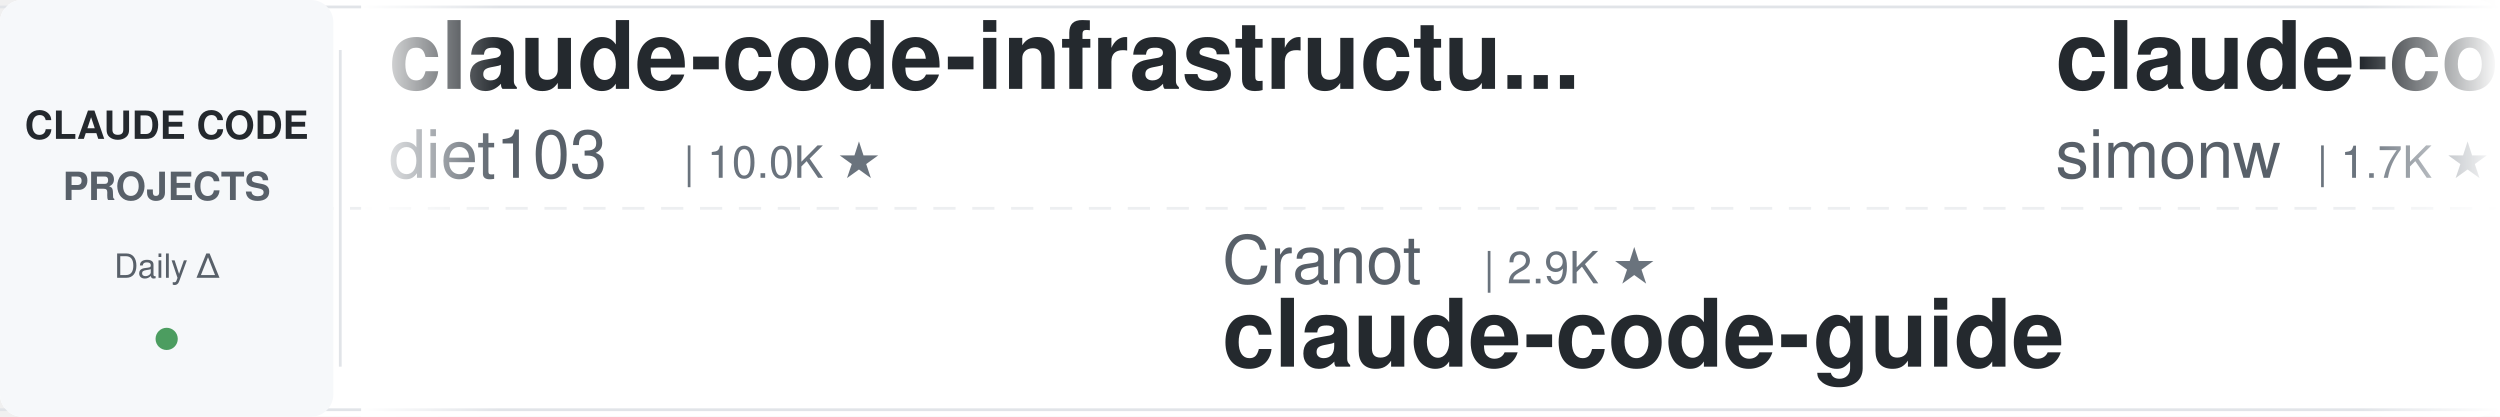
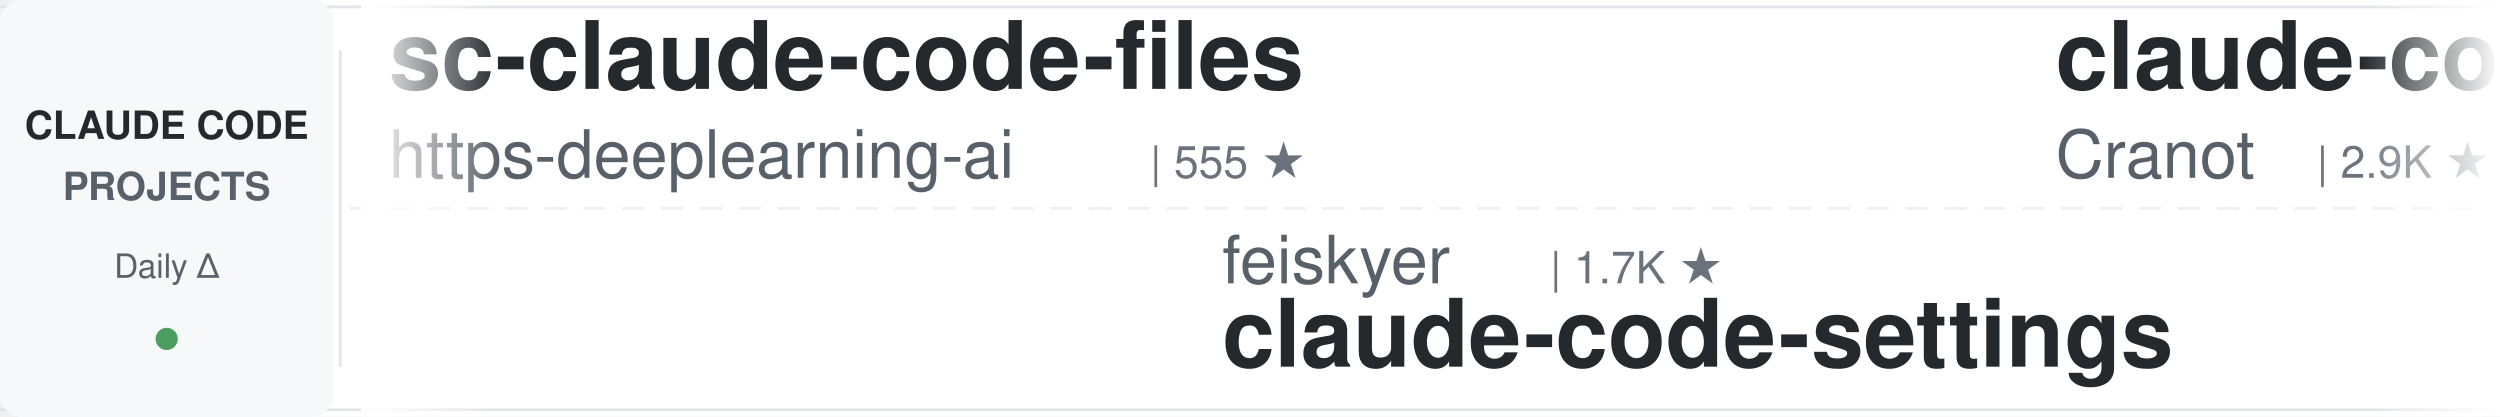
<svg xmlns="http://www.w3.org/2000/svg" width="900" height="150">
  <defs>
    <linearGradient id="leftFade" x1="0%" y1="0%" x2="100%" y2="0%">
      <stop offset="0%" style="stop-color:#ffffff;stop-opacity:1" />
      <stop offset="100%" style="stop-color:#ffffff;stop-opacity:0" />
    </linearGradient>
    <linearGradient id="rightFade" x1="0%" y1="0%" x2="100%" y2="0%">
      <stop offset="0%" style="stop-color:#ffffff;stop-opacity:0" />
      <stop offset="100%" style="stop-color:#ffffff;stop-opacity:1" />
    </linearGradient>
  </defs>
  <rect width="900" height="150" fill="#ffffff" rx="8" />
  <rect x="0" y="2" width="900" height="1" fill="#e1e4e8" />
  <rect x="0" y="147" width="900" height="1" fill="#e1e4e8" />
  <line x1="0" y1="75" x2="900" y2="75" stroke="#e1e4e8" stroke-width="1" stroke-dasharray="8 6" opacity="0.6" />
  <rect x="0" y="0" width="120" height="150" fill="#f6f8fa" rx="8" />
  <text x="60" y="50" font-family="-apple-system, BlinkMacSystemFont, 'Segoe UI', Helvetica, Arial, sans-serif" font-size="14" font-weight="600" fill="#24292e" text-anchor="middle">CLAUDE CODE</text>
  <text x="60" y="72" font-family="-apple-system, BlinkMacSystemFont, 'Segoe UI', Helvetica, Arial, sans-serif" font-size="14" font-weight="600" fill="#586069" text-anchor="middle">PROJECTS</text>
  <text x="60" y="100" font-family="-apple-system, BlinkMacSystemFont, 'Segoe UI', Helvetica, Arial, sans-serif" font-size="12" font-weight="500" fill="#586069" text-anchor="middle">Daily Δ</text>
  <circle cx="60" cy="122" r="4" fill="#22863a" opacity="0.8" />
  <rect x="122" y="18" width="1" height="114" fill="#e1e4e8" />
  <clipPath id="tickerClip">
    <rect x="130" y="0" width="770" height="150" />
  </clipPath>
  <g clip-path="url(#tickerClip)">
    <g id="tickerItems">
      <animateTransform attributeName="transform" attributeType="XML" type="translate" from="0 0" to="-3000 0" dur="54s" repeatCount="indefinite" />
      <g transform="translate(0, 0)">
-         <text x="140" y="32" font-family="-apple-system, BlinkMacSystemFont, 'Segoe UI', Helvetica, Arial, sans-serif" font-size="34" font-weight="600" fill="#24292e">claude-code-infrastructu...</text>
-         <text x="140" y="64" font-family="-apple-system, BlinkMacSystemFont, 'Segoe UI', Helvetica, Arial, sans-serif" font-size="24" font-weight="400" fill="#586069">diet103</text>
-         <text x="246" y="64" font-family="-apple-system, BlinkMacSystemFont, 'Segoe UI', Helvetica, Arial, sans-serif" font-size="16" font-weight="500" fill="#6a737d">| 10.0K ★</text>
+         <text x="140" y="32" font-family="-apple-system, BlinkMacSystemFont, 'Segoe UI', Helvetica, Arial, sans-serif" font-size="34" font-weight="600" fill="#24292e">sc-claude-code-files</text>
+         <text x="140" y="64" font-family="-apple-system, BlinkMacSystemFont, 'Segoe UI', Helvetica, Arial, sans-serif" font-size="24" font-weight="400" fill="#586069">https-deeplearning-ai</text>
+         <text x="414" y="64" font-family="-apple-system, BlinkMacSystemFont, 'Segoe UI', Helvetica, Arial, sans-serif" font-size="16" font-weight="500" fill="#6a737d">| 555 ★</text>
      </g>
      <g transform="translate(300, 0)">
-         <text x="140" y="102" font-family="-apple-system, BlinkMacSystemFont, 'Segoe UI', Helvetica, Arial, sans-serif" font-size="24" font-weight="400" fill="#586069">Cranot</text>
-         <text x="234" y="102" font-family="-apple-system, BlinkMacSystemFont, 'Segoe UI', Helvetica, Arial, sans-serif" font-size="16" font-weight="500" fill="#6a737d">| 2.9K ★</text>
-         <text x="140" y="132" font-family="-apple-system, BlinkMacSystemFont, 'Segoe UI', Helvetica, Arial, sans-serif" font-size="34" font-weight="600" fill="#24292e">claude-code-guide</text>
+         <text x="140" y="102" font-family="-apple-system, BlinkMacSystemFont, 'Segoe UI', Helvetica, Arial, sans-serif" font-size="24" font-weight="400" fill="#586069">feiskyer</text>
+         <text x="258" y="102" font-family="-apple-system, BlinkMacSystemFont, 'Segoe UI', Helvetica, Arial, sans-serif" font-size="16" font-weight="500" fill="#6a737d">| 1.7K ★</text>
+         <text x="140" y="132" font-family="-apple-system, BlinkMacSystemFont, 'Segoe UI', Helvetica, Arial, sans-serif" font-size="34" font-weight="600" fill="#24292e">claude-code-settings</text>
      </g>
      <g transform="translate(600, 0)">
+         <text x="140" y="32" font-family="-apple-system, BlinkMacSystemFont, 'Segoe UI', Helvetica, Arial, sans-serif" font-size="34" font-weight="600" fill="#24292e">claude-code-guide</text>
+         <text x="140" y="64" font-family="-apple-system, BlinkMacSystemFont, 'Segoe UI', Helvetica, Arial, sans-serif" font-size="24" font-weight="400" fill="#586069">Cranot</text>
+         <text x="234" y="64" font-family="-apple-system, BlinkMacSystemFont, 'Segoe UI', Helvetica, Arial, sans-serif" font-size="16" font-weight="500" fill="#6a737d">| 2.9K ★</text>
+       </g>
+       <g transform="translate(900, 0)">
+         <text x="140" y="102" font-family="-apple-system, BlinkMacSystemFont, 'Segoe UI', Helvetica, Arial, sans-serif" font-size="24" font-weight="400" fill="#586069">affaan-m</text>
+         <text x="258" y="102" font-family="-apple-system, BlinkMacSystemFont, 'Segoe UI', Helvetica, Arial, sans-serif" font-size="16" font-weight="500" fill="#6a737d">| 276.0K ★</text>
+         <text x="140" y="132" font-family="-apple-system, BlinkMacSystemFont, 'Segoe UI', Helvetica, Arial, sans-serif" font-size="34" font-weight="600" fill="#24292e">ECC</text>
+       </g>
+       <g transform="translate(1200, 0)">
+         <text x="140" y="32" font-family="-apple-system, BlinkMacSystemFont, 'Segoe UI', Helvetica, Arial, sans-serif" font-size="34" font-weight="600" fill="#24292e">arcads-claude-code</text>
+         <text x="140" y="64" font-family="-apple-system, BlinkMacSystemFont, 'Segoe UI', Helvetica, Arial, sans-serif" font-size="24" font-weight="400" fill="#586069">krusemediallc</text>
+         <text x="318" y="64" font-family="-apple-system, BlinkMacSystemFont, 'Segoe UI', Helvetica, Arial, sans-serif" font-size="16" font-weight="500" fill="#6a737d">| 1.6K ★</text>
+       </g>
+       <g transform="translate(1500, 0)">
+         <text x="140" y="102" font-family="-apple-system, BlinkMacSystemFont, 'Segoe UI', Helvetica, Arial, sans-serif" font-size="24" font-weight="400" fill="#586069">OneRedOak</text>
+         <text x="270" y="102" font-family="-apple-system, BlinkMacSystemFont, 'Segoe UI', Helvetica, Arial, sans-serif" font-size="16" font-weight="500" fill="#6a737d">| 3.9K ★</text>
+         <text x="140" y="132" font-family="-apple-system, BlinkMacSystemFont, 'Segoe UI', Helvetica, Arial, sans-serif" font-size="34" font-weight="600" fill="#24292e">claude-code-workflows</text>
+       </g>
+       <g transform="translate(1800, 0)">
+         <text x="140" y="32" font-family="-apple-system, BlinkMacSystemFont, 'Segoe UI', Helvetica, Arial, sans-serif" font-size="34" font-weight="600" fill="#24292e">oh-my-claudecode</text>
+         <text x="140" y="64" font-family="-apple-system, BlinkMacSystemFont, 'Segoe UI', Helvetica, Arial, sans-serif" font-size="24" font-weight="400" fill="#586069">Yeachan-Heo</text>
+         <text x="294" y="64" font-family="-apple-system, BlinkMacSystemFont, 'Segoe UI', Helvetica, Arial, sans-serif" font-size="16" font-weight="500" fill="#6a737d">| 39.7K ★</text>
+       </g>
+       <g transform="translate(2100, 0)">
+         <text x="140" y="102" font-family="-apple-system, BlinkMacSystemFont, 'Segoe UI', Helvetica, Arial, sans-serif" font-size="24" font-weight="400" fill="#586069">VoltAgent</text>
+         <text x="270" y="102" font-family="-apple-system, BlinkMacSystemFont, 'Segoe UI', Helvetica, Arial, sans-serif" font-size="16" font-weight="500" fill="#6a737d">| 25.6K ★</text>
+         <text x="140" y="132" font-family="-apple-system, BlinkMacSystemFont, 'Segoe UI', Helvetica, Arial, sans-serif" font-size="34" font-weight="600" fill="#24292e">awesome-claude-code-suba...</text>
+       </g>
+       <g transform="translate(2400, 0)">
        <text x="140" y="32" font-family="-apple-system, BlinkMacSystemFont, 'Segoe UI', Helvetica, Arial, sans-serif" font-size="34" font-weight="600" fill="#24292e">claude-code-transcripts</text>
        <text x="140" y="64" font-family="-apple-system, BlinkMacSystemFont, 'Segoe UI', Helvetica, Arial, sans-serif" font-size="24" font-weight="400" fill="#586069">simonw</text>
        <text x="234" y="64" font-family="-apple-system, BlinkMacSystemFont, 'Segoe UI', Helvetica, Arial, sans-serif" font-size="16" font-weight="500" fill="#6a737d">| 1.7K ★</text>
      </g>
-       <g transform="translate(900, 0)">
+       <g transform="translate(2700, 0)">
+         <text x="140" y="102" font-family="-apple-system, BlinkMacSystemFont, 'Segoe UI', Helvetica, Arial, sans-serif" font-size="24" font-weight="400" fill="#586069">alejandrobalderas</text>
+         <text x="366" y="102" font-family="-apple-system, BlinkMacSystemFont, 'Segoe UI', Helvetica, Arial, sans-serif" font-size="16" font-weight="500" fill="#6a737d">| 3.0K ★</text>
+         <text x="140" y="132" font-family="-apple-system, BlinkMacSystemFont, 'Segoe UI', Helvetica, Arial, sans-serif" font-size="34" font-weight="600" fill="#24292e">claude-code-from-source</text>
+       </g>
+       <g transform="translate(3000, 0)">
+         <text x="140" y="32" font-family="-apple-system, BlinkMacSystemFont, 'Segoe UI', Helvetica, Arial, sans-serif" font-size="34" font-weight="600" fill="#24292e">sc-claude-code-files</text>
+         <text x="140" y="64" font-family="-apple-system, BlinkMacSystemFont, 'Segoe UI', Helvetica, Arial, sans-serif" font-size="24" font-weight="400" fill="#586069">https-deeplearning-ai</text>
+         <text x="414" y="64" font-family="-apple-system, BlinkMacSystemFont, 'Segoe UI', Helvetica, Arial, sans-serif" font-size="16" font-weight="500" fill="#6a737d">| 555 ★</text>
+       </g>
+       <g transform="translate(3300, 0)">
        <text x="140" y="102" font-family="-apple-system, BlinkMacSystemFont, 'Segoe UI', Helvetica, Arial, sans-serif" font-size="24" font-weight="400" fill="#586069">feiskyer</text>
        <text x="258" y="102" font-family="-apple-system, BlinkMacSystemFont, 'Segoe UI', Helvetica, Arial, sans-serif" font-size="16" font-weight="500" fill="#6a737d">| 1.7K ★</text>
        <text x="140" y="132" font-family="-apple-system, BlinkMacSystemFont, 'Segoe UI', Helvetica, Arial, sans-serif" font-size="34" font-weight="600" fill="#24292e">claude-code-settings</text>
      </g>
-       <g transform="translate(1200, 0)">
-         <text x="140" y="32" font-family="-apple-system, BlinkMacSystemFont, 'Segoe UI', Helvetica, Arial, sans-serif" font-size="34" font-weight="600" fill="#24292e">ralph-claude-code</text>
-         <text x="140" y="64" font-family="-apple-system, BlinkMacSystemFont, 'Segoe UI', Helvetica, Arial, sans-serif" font-size="24" font-weight="400" fill="#586069">frankbria</text>
-         <text x="270" y="64" font-family="-apple-system, BlinkMacSystemFont, 'Segoe UI', Helvetica, Arial, sans-serif" font-size="16" font-weight="500" fill="#6a737d">| 9.7K ★</text>
-       </g>
-       <g transform="translate(1500, 0)">
-         <text x="140" y="102" font-family="-apple-system, BlinkMacSystemFont, 'Segoe UI', Helvetica, Arial, sans-serif" font-size="24" font-weight="400" fill="#586069">huangjia2019</text>
-         <text x="306" y="102" font-family="-apple-system, BlinkMacSystemFont, 'Segoe UI', Helvetica, Arial, sans-serif" font-size="16" font-weight="500" fill="#6a737d">| 1.1K ★</text>
-         <text x="140" y="132" font-family="-apple-system, BlinkMacSystemFont, 'Segoe UI', Helvetica, Arial, sans-serif" font-size="34" font-weight="600" fill="#24292e">claude-code-engineering</text>
-       </g>
-       <g transform="translate(1800, 0)">
-         <text x="140" y="32" font-family="-apple-system, BlinkMacSystemFont, 'Segoe UI', Helvetica, Arial, sans-serif" font-size="34" font-weight="600" fill="#24292e">arcads-claude-code</text>
-         <text x="140" y="64" font-family="-apple-system, BlinkMacSystemFont, 'Segoe UI', Helvetica, Arial, sans-serif" font-size="24" font-weight="400" fill="#586069">krusemediallc</text>
-         <text x="318" y="64" font-family="-apple-system, BlinkMacSystemFont, 'Segoe UI', Helvetica, Arial, sans-serif" font-size="16" font-weight="500" fill="#6a737d">| 1.6K ★</text>
-       </g>
-       <g transform="translate(2100, 0)">
-         <text x="140" y="102" font-family="-apple-system, BlinkMacSystemFont, 'Segoe UI', Helvetica, Arial, sans-serif" font-size="24" font-weight="400" fill="#586069">andrew-kramer-inno</text>
-         <text x="378" y="102" font-family="-apple-system, BlinkMacSystemFont, 'Segoe UI', Helvetica, Arial, sans-serif" font-size="16" font-weight="500" fill="#6a737d">| 593 ★</text>
-         <text x="140" y="132" font-family="-apple-system, BlinkMacSystemFont, 'Segoe UI', Helvetica, Arial, sans-serif" font-size="34" font-weight="600" fill="#24292e">claude-code-source-build</text>
-       </g>
-       <g transform="translate(2400, 0)">
-         <text x="140" y="32" font-family="-apple-system, BlinkMacSystemFont, 'Segoe UI', Helvetica, Arial, sans-serif" font-size="34" font-weight="600" fill="#24292e">claude-code-cli</text>
-         <text x="140" y="64" font-family="-apple-system, BlinkMacSystemFont, 'Segoe UI', Helvetica, Arial, sans-serif" font-size="24" font-weight="400" fill="#586069">huangserva</text>
-         <text x="282" y="64" font-family="-apple-system, BlinkMacSystemFont, 'Segoe UI', Helvetica, Arial, sans-serif" font-size="16" font-weight="500" fill="#6a737d">| 629 ★</text>
-       </g>
-       <g transform="translate(2700, 0)">
-         <text x="140" y="102" font-family="-apple-system, BlinkMacSystemFont, 'Segoe UI', Helvetica, Arial, sans-serif" font-size="24" font-weight="400" fill="#586069">Windy3f3f3f3f</text>
-         <text x="318" y="102" font-family="-apple-system, BlinkMacSystemFont, 'Segoe UI', Helvetica, Arial, sans-serif" font-size="16" font-weight="500" fill="#6a737d">| 2.7K ★</text>
-         <text x="140" y="132" font-family="-apple-system, BlinkMacSystemFont, 'Segoe UI', Helvetica, Arial, sans-serif" font-size="34" font-weight="600" fill="#24292e">claude-code-from-scratch</text>
-       </g>
-       <g transform="translate(3000, 0)">
-         <text x="140" y="32" font-family="-apple-system, BlinkMacSystemFont, 'Segoe UI', Helvetica, Arial, sans-serif" font-size="34" font-weight="600" fill="#24292e">claude-code-infrastructu...</text>
-         <text x="140" y="64" font-family="-apple-system, BlinkMacSystemFont, 'Segoe UI', Helvetica, Arial, sans-serif" font-size="24" font-weight="400" fill="#586069">diet103</text>
-         <text x="246" y="64" font-family="-apple-system, BlinkMacSystemFont, 'Segoe UI', Helvetica, Arial, sans-serif" font-size="16" font-weight="500" fill="#6a737d">| 10.0K ★</text>
-       </g>
-       <g transform="translate(3300, 0)">
-         <text x="140" y="102" font-family="-apple-system, BlinkMacSystemFont, 'Segoe UI', Helvetica, Arial, sans-serif" font-size="24" font-weight="400" fill="#586069">Cranot</text>
-         <text x="234" y="102" font-family="-apple-system, BlinkMacSystemFont, 'Segoe UI', Helvetica, Arial, sans-serif" font-size="16" font-weight="500" fill="#6a737d">| 2.9K ★</text>
-         <text x="140" y="132" font-family="-apple-system, BlinkMacSystemFont, 'Segoe UI', Helvetica, Arial, sans-serif" font-size="34" font-weight="600" fill="#24292e">claude-code-guide</text>
-       </g>
      <g transform="translate(3600, 0)">
-         <text x="140" y="32" font-family="-apple-system, BlinkMacSystemFont, 'Segoe UI', Helvetica, Arial, sans-serif" font-size="34" font-weight="600" fill="#24292e">claude-code-transcripts</text>
-         <text x="140" y="64" font-family="-apple-system, BlinkMacSystemFont, 'Segoe UI', Helvetica, Arial, sans-serif" font-size="24" font-weight="400" fill="#586069">simonw</text>
-         <text x="234" y="64" font-family="-apple-system, BlinkMacSystemFont, 'Segoe UI', Helvetica, Arial, sans-serif" font-size="16" font-weight="500" fill="#6a737d">| 1.7K ★</text>
+         <text x="140" y="32" font-family="-apple-system, BlinkMacSystemFont, 'Segoe UI', Helvetica, Arial, sans-serif" font-size="34" font-weight="600" fill="#24292e">claude-code-guide</text>
+         <text x="140" y="64" font-family="-apple-system, BlinkMacSystemFont, 'Segoe UI', Helvetica, Arial, sans-serif" font-size="24" font-weight="400" fill="#586069">Cranot</text>
+         <text x="234" y="64" font-family="-apple-system, BlinkMacSystemFont, 'Segoe UI', Helvetica, Arial, sans-serif" font-size="16" font-weight="500" fill="#6a737d">| 2.9K ★</text>
      </g>
      <g transform="translate(3900, 0)">
-         <text x="140" y="102" font-family="-apple-system, BlinkMacSystemFont, 'Segoe UI', Helvetica, Arial, sans-serif" font-size="24" font-weight="400" fill="#586069">feiskyer</text>
-         <text x="258" y="102" font-family="-apple-system, BlinkMacSystemFont, 'Segoe UI', Helvetica, Arial, sans-serif" font-size="16" font-weight="500" fill="#6a737d">| 1.7K ★</text>
-         <text x="140" y="132" font-family="-apple-system, BlinkMacSystemFont, 'Segoe UI', Helvetica, Arial, sans-serif" font-size="34" font-weight="600" fill="#24292e">claude-code-settings</text>
+         <text x="140" y="102" font-family="-apple-system, BlinkMacSystemFont, 'Segoe UI', Helvetica, Arial, sans-serif" font-size="24" font-weight="400" fill="#586069">affaan-m</text>
+         <text x="258" y="102" font-family="-apple-system, BlinkMacSystemFont, 'Segoe UI', Helvetica, Arial, sans-serif" font-size="16" font-weight="500" fill="#6a737d">| 276.0K ★</text>
+         <text x="140" y="132" font-family="-apple-system, BlinkMacSystemFont, 'Segoe UI', Helvetica, Arial, sans-serif" font-size="34" font-weight="600" fill="#24292e">ECC</text>
      </g>
    </g>
  </g>
  <rect x="130" y="0" width="50" height="150" fill="url(#leftFade)" />
  <rect x="850" y="0" width="50" height="150" fill="url(#rightFade)" />
</svg>
